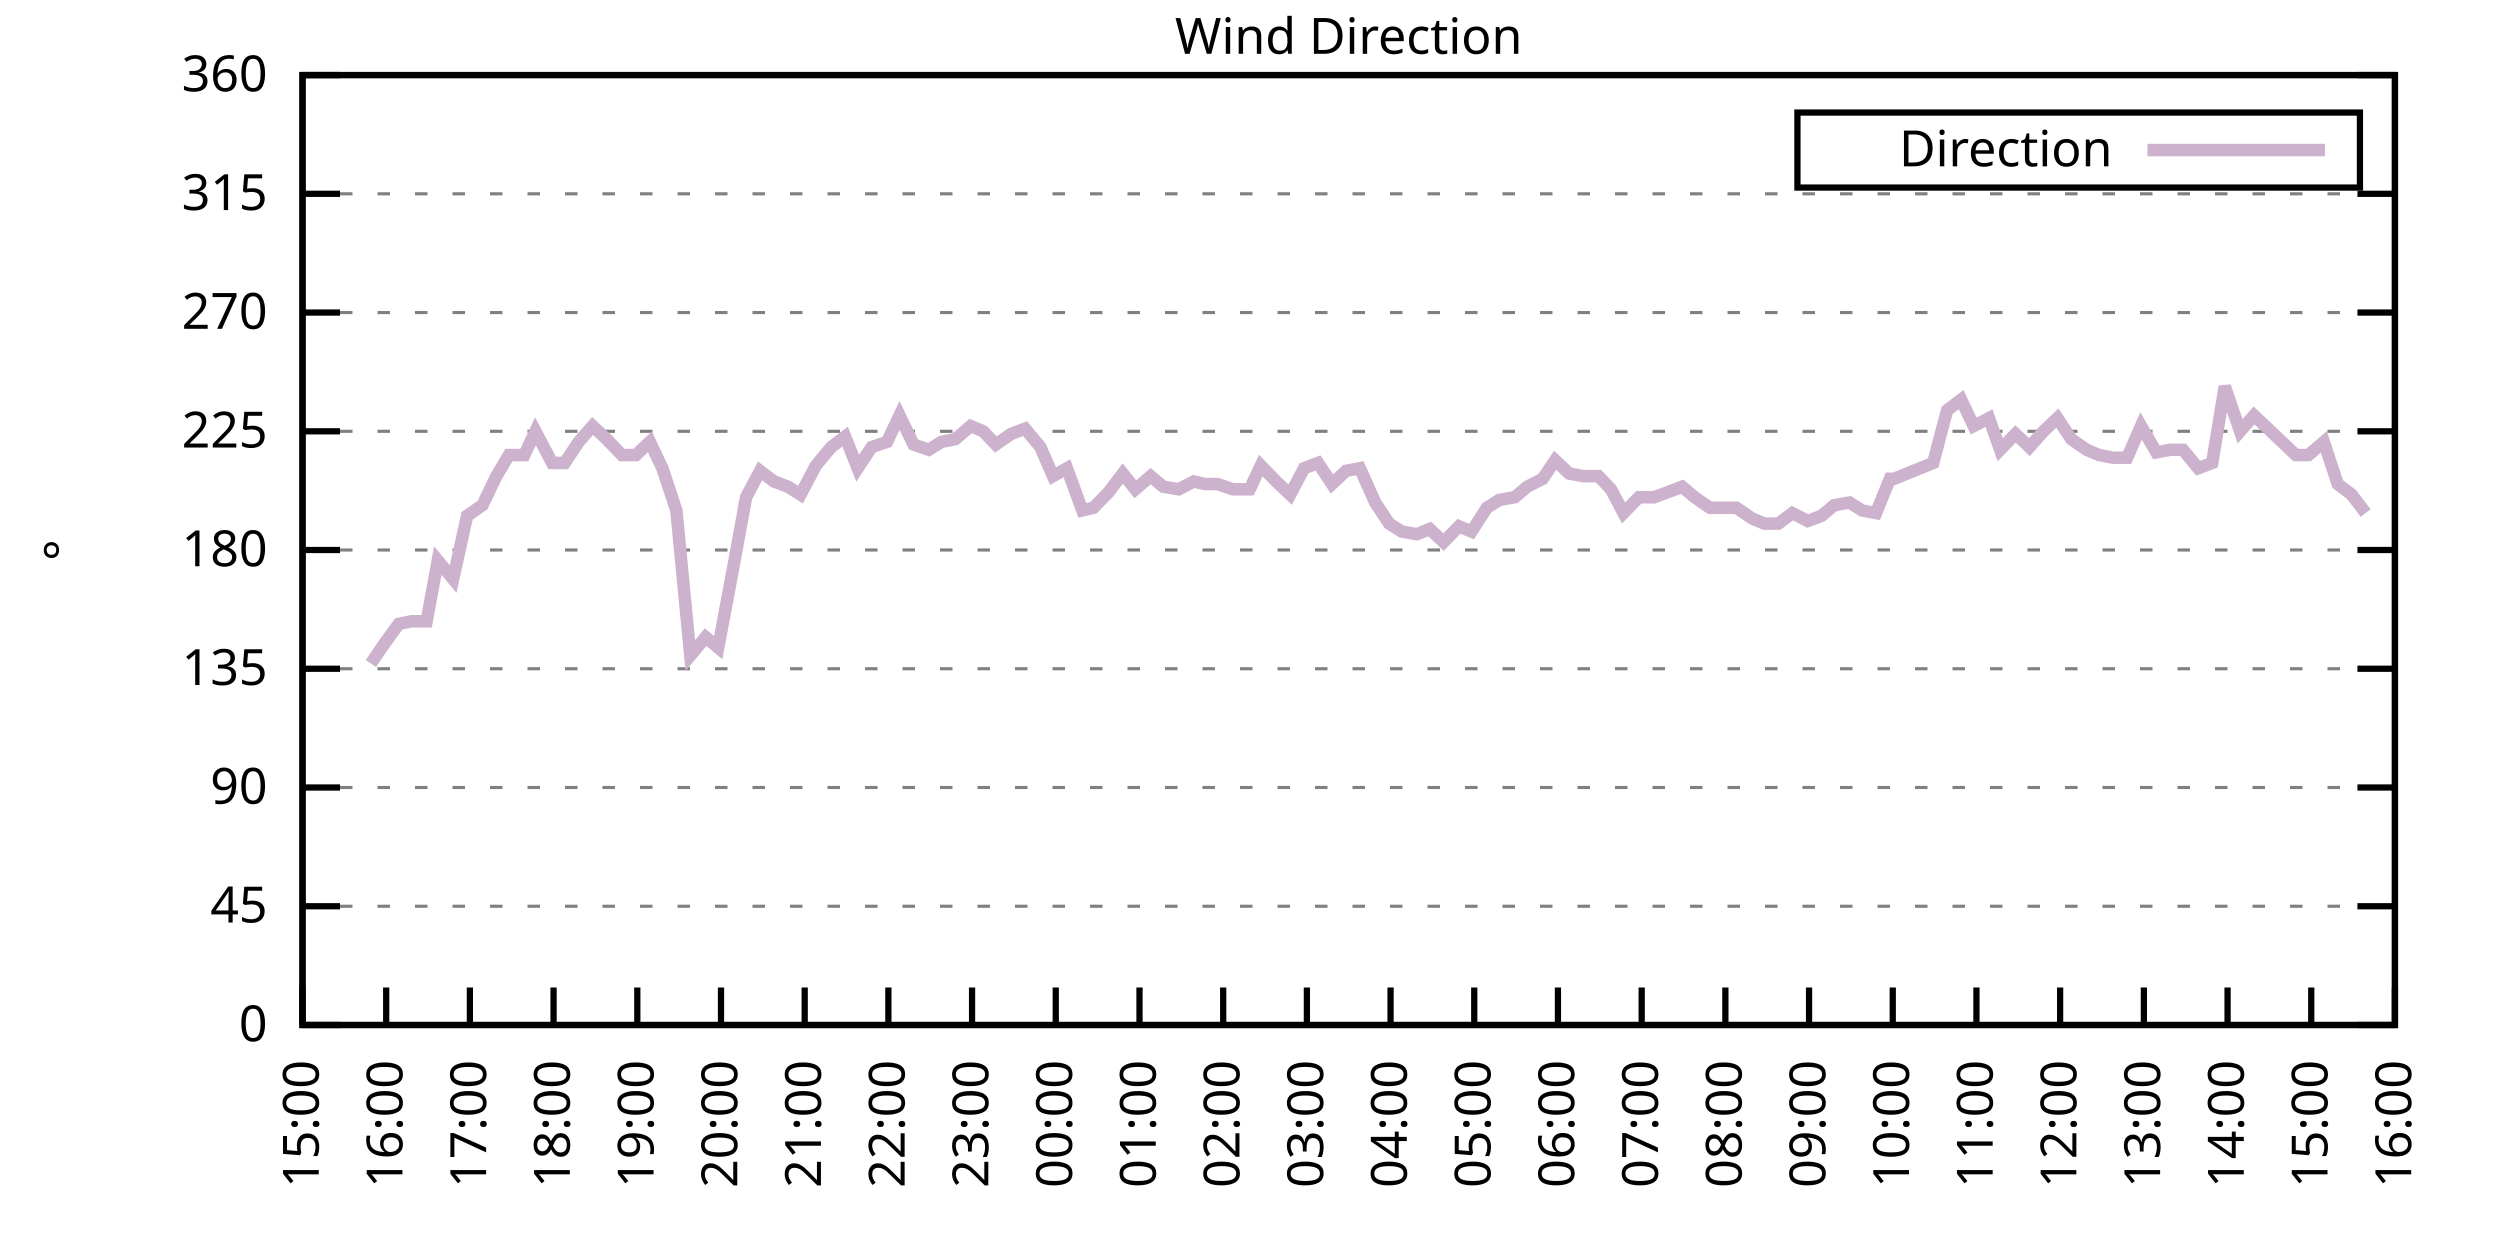
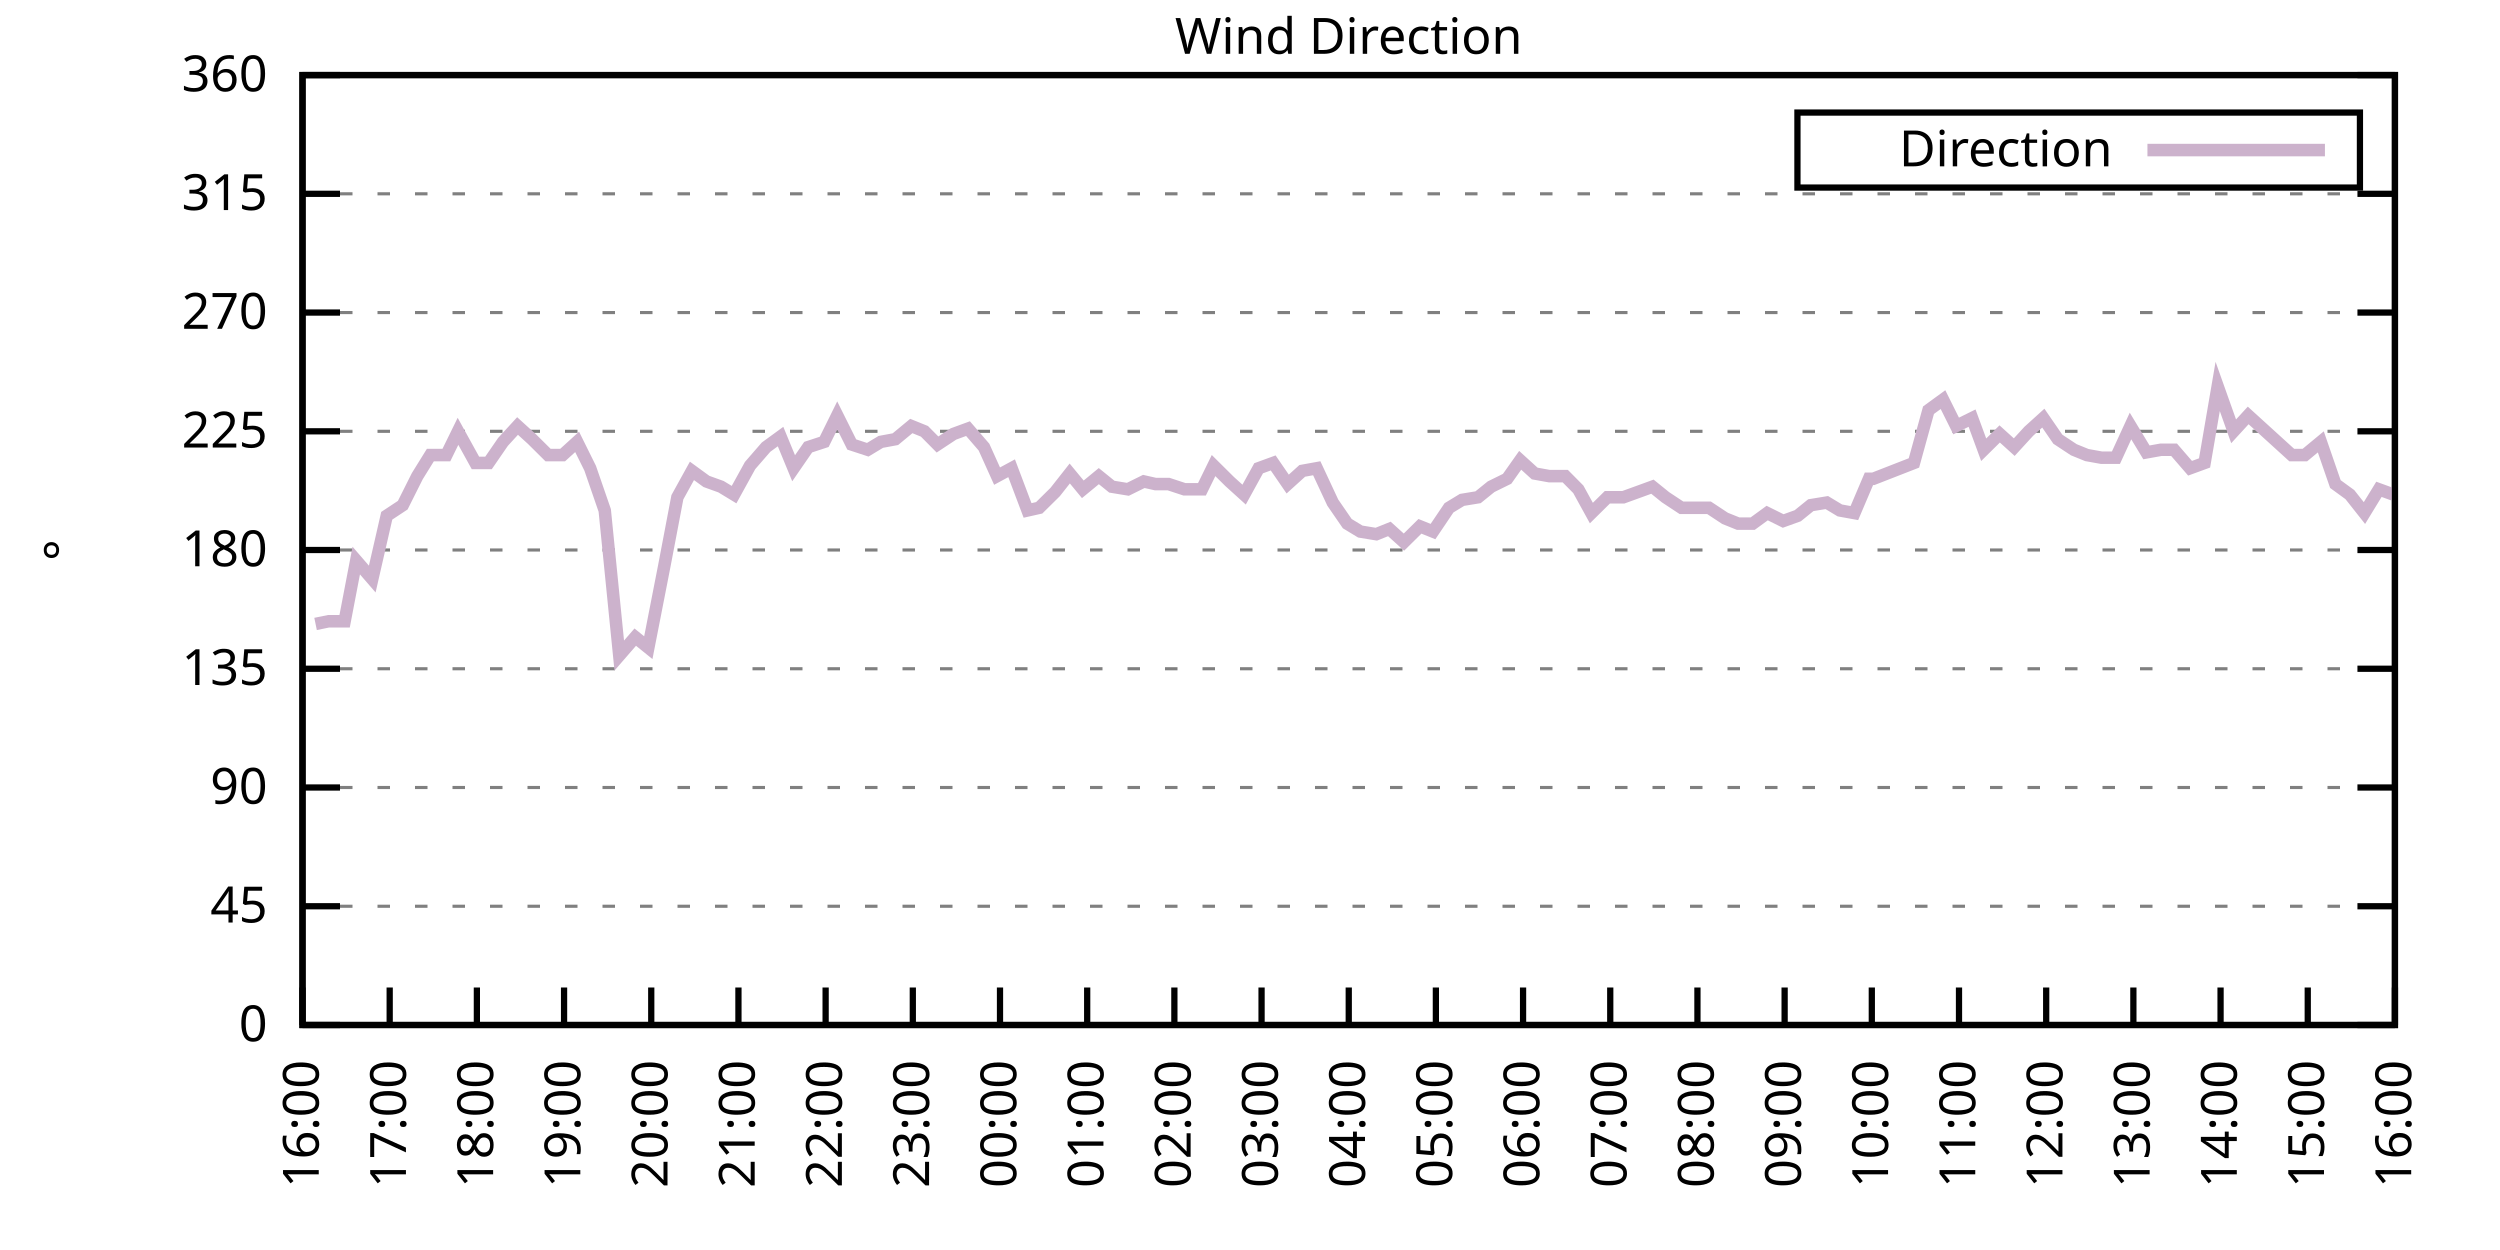
<svg xmlns="http://www.w3.org/2000/svg" xmlns:xlink="http://www.w3.org/1999/xlink" width="400" height="200" viewBox="0 0 400 200">
  <g id="gnuplot_canvas">
    <rect x="0" y="0" width="400" height="200" fill="none" />
    <defs>
      <circle id="gpDot" r="0.5" stroke-width="0.5" stroke="currentColor" />
      <path id="gpPt0" stroke-width="0.333" stroke="currentColor" d="M-1,0 h2 M0,-1 v2" />
      <path id="gpPt1" stroke-width="0.333" stroke="currentColor" d="M-1,-1 L1,1 M1,-1 L-1,1" />
      <path id="gpPt2" stroke-width="0.333" stroke="currentColor" d="M-1,0 L1,0 M0,-1 L0,1 M-1,-1 L1,1 M-1,1 L1,-1" />
      <rect id="gpPt3" stroke-width="0.333" stroke="currentColor" x="-1" y="-1" width="2" height="2" />
      <rect id="gpPt4" stroke-width="0.333" stroke="currentColor" fill="currentColor" x="-1" y="-1" width="2" height="2" />
      <circle id="gpPt5" stroke-width="0.333" stroke="currentColor" cx="0" cy="0" r="1" />
      <use xlink:href="#gpPt5" id="gpPt6" fill="currentColor" stroke="none" />
      <path id="gpPt7" stroke-width="0.333" stroke="currentColor" d="M0,-1.33 L-1.33,0.67 L1.33,0.67 z" />
      <use xlink:href="#gpPt7" id="gpPt8" fill="currentColor" stroke="none" />
      <use xlink:href="#gpPt7" id="gpPt9" stroke="currentColor" transform="rotate(180)" />
      <use xlink:href="#gpPt9" id="gpPt10" fill="currentColor" stroke="none" />
      <use xlink:href="#gpPt3" id="gpPt11" stroke="currentColor" transform="rotate(45)" />
      <use xlink:href="#gpPt11" id="gpPt12" fill="currentColor" stroke="none" />
      <path id="gpPt13" stroke-width="0.333" stroke="currentColor" d="M0,1.330 L1.265,0.411 L0.782,-1.067 L-0.782,-1.076 L-1.265,0.411 z" />
      <use xlink:href="#gpPt13" id="gpPt14" fill="currentColor" stroke="none" />
      <filter id="textbox" filterUnits="objectBoundingBox" x="0" y="0" height="1" width="1">
        <feFlood flood-color="white" flood-opacity="1" result="bgnd" />
        <feComposite in="SourceGraphic" in2="bgnd" operator="atop" />
      </filter>
      <filter id="greybox" filterUnits="objectBoundingBox" x="0" y="0" height="1" width="1">
        <feFlood flood-color="lightgrey" flood-opacity="1" result="grey" />
        <feComposite in="SourceGraphic" in2="grey" operator="atop" />
      </filter>
    </defs>
    <g fill="none" color="white" stroke="currentColor" stroke-width="1.00" stroke-linecap="butt" stroke-linejoin="miter">
</g>
    <g fill="none" color="black" stroke="currentColor" stroke-width="1.00" stroke-linecap="butt" stroke-linejoin="miter">
      <g stroke="none" shape-rendering="crispEdges">
        <polygon fill="rgb(255, 255, 255)" points="48.40,164.00 383.18,164.00 383.18,12.02 48.40,12.02 " />
      </g>
    </g>
    <g fill="none" color="black" stroke="currentColor" stroke-width="1.00" stroke-linecap="butt" stroke-linejoin="miter">
</g>
    <g fill="none" color="black" stroke="black" stroke-width="0.50" stroke-linecap="butt" stroke-linejoin="miter">
</g>
    <g fill="none" color="gray" stroke="currentColor" stroke-width="0.50" stroke-linecap="butt" stroke-linejoin="miter">
      <path stroke="gray" stroke-dasharray="2,4" class="gridline" d="M48.40,164.00 L383.19,164.00  " />
    </g>
    <g fill="none" color="gray" stroke="gray" stroke-width="1.00" stroke-linecap="butt" stroke-linejoin="miter">
</g>
    <g fill="none" color="black" stroke="currentColor" stroke-width="1.00" stroke-linecap="butt" stroke-linejoin="miter">
      <path stroke="black" d="M48.40,164.00 L54.40,164.00 M383.19,164.00 L377.19,164.00  " />
      <g transform="translate(42.80,166.60)" stroke="none" fill="black" font-family="Sans" font-size="8.00" text-anchor="end">
        <text>
          <tspan font-family="Sans"> 0</tspan>
        </text>
      </g>
    </g>
    <g fill="none" color="black" stroke="currentColor" stroke-width="1.00" stroke-linecap="butt" stroke-linejoin="miter">
</g>
    <g fill="none" color="black" stroke="black" stroke-width="0.50" stroke-linecap="butt" stroke-linejoin="miter">
</g>
    <g fill="none" color="gray" stroke="currentColor" stroke-width="0.50" stroke-linecap="butt" stroke-linejoin="miter">
      <path stroke="gray" stroke-dasharray="2,4" class="gridline" d="M48.40,145.00 L383.19,145.00  " />
    </g>
    <g fill="none" color="gray" stroke="gray" stroke-width="1.00" stroke-linecap="butt" stroke-linejoin="miter">
</g>
    <g fill="none" color="black" stroke="currentColor" stroke-width="1.00" stroke-linecap="butt" stroke-linejoin="miter">
      <path stroke="black" d="M48.40,145.00 L54.40,145.00 M383.19,145.00 L377.19,145.00  " />
      <g transform="translate(42.80,147.60)" stroke="none" fill="black" font-family="Sans" font-size="8.00" text-anchor="end">
        <text>
          <tspan font-family="Sans"> 45</tspan>
        </text>
      </g>
    </g>
    <g fill="none" color="black" stroke="currentColor" stroke-width="1.00" stroke-linecap="butt" stroke-linejoin="miter">
</g>
    <g fill="none" color="black" stroke="black" stroke-width="0.50" stroke-linecap="butt" stroke-linejoin="miter">
</g>
    <g fill="none" color="gray" stroke="currentColor" stroke-width="0.50" stroke-linecap="butt" stroke-linejoin="miter">
      <path stroke="gray" stroke-dasharray="2,4" class="gridline" d="M48.40,126.00 L383.19,126.00  " />
    </g>
    <g fill="none" color="gray" stroke="gray" stroke-width="1.00" stroke-linecap="butt" stroke-linejoin="miter">
</g>
    <g fill="none" color="black" stroke="currentColor" stroke-width="1.00" stroke-linecap="butt" stroke-linejoin="miter">
      <path stroke="black" d="M48.40,126.00 L54.40,126.00 M383.19,126.00 L377.19,126.00  " />
      <g transform="translate(42.80,128.60)" stroke="none" fill="black" font-family="Sans" font-size="8.00" text-anchor="end">
        <text>
          <tspan font-family="Sans"> 90</tspan>
        </text>
      </g>
    </g>
    <g fill="none" color="black" stroke="currentColor" stroke-width="1.00" stroke-linecap="butt" stroke-linejoin="miter">
</g>
    <g fill="none" color="black" stroke="black" stroke-width="0.50" stroke-linecap="butt" stroke-linejoin="miter">
</g>
    <g fill="none" color="gray" stroke="currentColor" stroke-width="0.50" stroke-linecap="butt" stroke-linejoin="miter">
      <path stroke="gray" stroke-dasharray="2,4" class="gridline" d="M48.40,107.00 L383.19,107.00  " />
    </g>
    <g fill="none" color="gray" stroke="gray" stroke-width="1.00" stroke-linecap="butt" stroke-linejoin="miter">
</g>
    <g fill="none" color="black" stroke="currentColor" stroke-width="1.00" stroke-linecap="butt" stroke-linejoin="miter">
      <path stroke="black" d="M48.40,107.00 L54.40,107.00 M383.19,107.00 L377.19,107.00  " />
      <g transform="translate(42.80,109.60)" stroke="none" fill="black" font-family="Sans" font-size="8.00" text-anchor="end">
        <text>
          <tspan font-family="Sans"> 135</tspan>
        </text>
      </g>
    </g>
    <g fill="none" color="black" stroke="currentColor" stroke-width="1.00" stroke-linecap="butt" stroke-linejoin="miter">
</g>
    <g fill="none" color="black" stroke="black" stroke-width="0.50" stroke-linecap="butt" stroke-linejoin="miter">
</g>
    <g fill="none" color="gray" stroke="currentColor" stroke-width="0.50" stroke-linecap="butt" stroke-linejoin="miter">
      <path stroke="gray" stroke-dasharray="2,4" class="gridline" d="M48.40,88.00 L383.19,88.00  " />
    </g>
    <g fill="none" color="gray" stroke="gray" stroke-width="1.00" stroke-linecap="butt" stroke-linejoin="miter">
</g>
    <g fill="none" color="black" stroke="currentColor" stroke-width="1.00" stroke-linecap="butt" stroke-linejoin="miter">
      <path stroke="black" d="M48.40,88.00 L54.40,88.00 M383.19,88.00 L377.19,88.00  " />
      <g transform="translate(42.80,90.60)" stroke="none" fill="black" font-family="Sans" font-size="8.00" text-anchor="end">
        <text>
          <tspan font-family="Sans"> 180</tspan>
        </text>
      </g>
    </g>
    <g fill="none" color="black" stroke="currentColor" stroke-width="1.00" stroke-linecap="butt" stroke-linejoin="miter">
</g>
    <g fill="none" color="black" stroke="black" stroke-width="0.50" stroke-linecap="butt" stroke-linejoin="miter">
</g>
    <g fill="none" color="gray" stroke="currentColor" stroke-width="0.50" stroke-linecap="butt" stroke-linejoin="miter">
      <path stroke="gray" stroke-dasharray="2,4" class="gridline" d="M48.40,69.01 L383.19,69.01  " />
    </g>
    <g fill="none" color="gray" stroke="gray" stroke-width="1.00" stroke-linecap="butt" stroke-linejoin="miter">
</g>
    <g fill="none" color="black" stroke="currentColor" stroke-width="1.00" stroke-linecap="butt" stroke-linejoin="miter">
      <path stroke="black" d="M48.40,69.01 L54.40,69.01 M383.19,69.01 L377.19,69.01  " />
      <g transform="translate(42.80,71.61)" stroke="none" fill="black" font-family="Sans" font-size="8.00" text-anchor="end">
        <text>
          <tspan font-family="Sans"> 225</tspan>
        </text>
      </g>
    </g>
    <g fill="none" color="black" stroke="currentColor" stroke-width="1.00" stroke-linecap="butt" stroke-linejoin="miter">
</g>
    <g fill="none" color="black" stroke="black" stroke-width="0.50" stroke-linecap="butt" stroke-linejoin="miter">
</g>
    <g fill="none" color="gray" stroke="currentColor" stroke-width="0.50" stroke-linecap="butt" stroke-linejoin="miter">
      <path stroke="gray" stroke-dasharray="2,4" class="gridline" d="M48.40,50.01 L383.19,50.01  " />
    </g>
    <g fill="none" color="gray" stroke="gray" stroke-width="1.00" stroke-linecap="butt" stroke-linejoin="miter">
</g>
    <g fill="none" color="black" stroke="currentColor" stroke-width="1.00" stroke-linecap="butt" stroke-linejoin="miter">
      <path stroke="black" d="M48.40,50.01 L54.40,50.01 M383.19,50.01 L377.19,50.01  " />
      <g transform="translate(42.80,52.61)" stroke="none" fill="black" font-family="Sans" font-size="8.00" text-anchor="end">
        <text>
          <tspan font-family="Sans"> 270</tspan>
        </text>
      </g>
    </g>
    <g fill="none" color="black" stroke="currentColor" stroke-width="1.00" stroke-linecap="butt" stroke-linejoin="miter">
</g>
    <g fill="none" color="black" stroke="black" stroke-width="0.50" stroke-linecap="butt" stroke-linejoin="miter">
</g>
    <g fill="none" color="gray" stroke="currentColor" stroke-width="0.50" stroke-linecap="butt" stroke-linejoin="miter">
      <path stroke="gray" stroke-dasharray="2,4" class="gridline" d="M48.40,31.01 L383.19,31.01  " />
    </g>
    <g fill="none" color="gray" stroke="gray" stroke-width="1.00" stroke-linecap="butt" stroke-linejoin="miter">
</g>
    <g fill="none" color="black" stroke="currentColor" stroke-width="1.00" stroke-linecap="butt" stroke-linejoin="miter">
      <path stroke="black" d="M48.40,31.01 L54.40,31.01 M383.19,31.01 L377.19,31.01  " />
      <g transform="translate(42.80,33.61)" stroke="none" fill="black" font-family="Sans" font-size="8.00" text-anchor="end">
        <text>
          <tspan font-family="Sans"> 315</tspan>
        </text>
      </g>
    </g>
    <g fill="none" color="black" stroke="currentColor" stroke-width="1.00" stroke-linecap="butt" stroke-linejoin="miter">
</g>
    <g fill="none" color="black" stroke="black" stroke-width="0.50" stroke-linecap="butt" stroke-linejoin="miter">
</g>
    <g fill="none" color="gray" stroke="currentColor" stroke-width="0.50" stroke-linecap="butt" stroke-linejoin="miter">
      <path stroke="gray" stroke-dasharray="2,4" class="gridline" d="M48.40,12.01 L383.19,12.01  " />
    </g>
    <g fill="none" color="gray" stroke="gray" stroke-width="1.00" stroke-linecap="butt" stroke-linejoin="miter">
</g>
    <g fill="none" color="black" stroke="currentColor" stroke-width="1.00" stroke-linecap="butt" stroke-linejoin="miter">
      <path stroke="black" d="M48.40,12.01 L54.40,12.01 M383.19,12.01 L377.19,12.01  " />
      <g transform="translate(42.80,14.61)" stroke="none" fill="black" font-family="Sans" font-size="8.00" text-anchor="end">
        <text>
          <tspan font-family="Sans"> 360</tspan>
        </text>
      </g>
    </g>
    <g fill="none" color="black" stroke="currentColor" stroke-width="1.00" stroke-linecap="butt" stroke-linejoin="miter">
      <path stroke="black" d="M48.40,164.00 L48.40,158.00  " />
      <g transform="translate(51.00,169.60) rotate(270.00)" stroke="none" fill="black" font-family="Sans" font-size="8.00" text-anchor="end">
        <text>
-           <tspan font-family="Sans">15:00</tspan>
-         </text>
-       </g>
-     </g>
-     <g fill="none" color="black" stroke="currentColor" stroke-width="1.00" stroke-linecap="butt" stroke-linejoin="miter">
-       <path stroke="black" d="M61.79,164.00 L61.79,158.00  " />
-       <g transform="translate(64.39,169.60) rotate(270.00)" stroke="none" fill="black" font-family="Sans" font-size="8.00" text-anchor="end">
-         <text>
          <tspan font-family="Sans">16:00</tspan>
        </text>
      </g>
    </g>
    <g fill="none" color="black" stroke="currentColor" stroke-width="1.00" stroke-linecap="butt" stroke-linejoin="miter">
-       <path stroke="black" d="M75.18,164.00 L75.18,158.00  " />
-       <g transform="translate(77.78,169.60) rotate(270.00)" stroke="none" fill="black" font-family="Sans" font-size="8.00" text-anchor="end">
+       <path stroke="black" d="M62.35,164.00 L62.35,158.00  " />
+       <g transform="translate(64.95,169.60) rotate(270.00)" stroke="none" fill="black" font-family="Sans" font-size="8.00" text-anchor="end">
        <text>
          <tspan font-family="Sans">17:00</tspan>
        </text>
      </g>
    </g>
    <g fill="none" color="black" stroke="currentColor" stroke-width="1.00" stroke-linecap="butt" stroke-linejoin="miter">
-       <path stroke="black" d="M88.57,164.00 L88.57,158.00  " />
-       <g transform="translate(91.17,169.60) rotate(270.00)" stroke="none" fill="black" font-family="Sans" font-size="8.00" text-anchor="end">
+       <path stroke="black" d="M76.30,164.00 L76.30,158.00  " />
+       <g transform="translate(78.90,169.60) rotate(270.00)" stroke="none" fill="black" font-family="Sans" font-size="8.00" text-anchor="end">
        <text>
          <tspan font-family="Sans">18:00</tspan>
        </text>
      </g>
    </g>
    <g fill="none" color="black" stroke="currentColor" stroke-width="1.00" stroke-linecap="butt" stroke-linejoin="miter">
-       <path stroke="black" d="M101.97,164.00 L101.97,158.00  " />
-       <g transform="translate(104.57,169.60) rotate(270.00)" stroke="none" fill="black" font-family="Sans" font-size="8.00" text-anchor="end">
+       <path stroke="black" d="M90.25,164.00 L90.25,158.00  " />
+       <g transform="translate(92.85,169.60) rotate(270.00)" stroke="none" fill="black" font-family="Sans" font-size="8.00" text-anchor="end">
        <text>
          <tspan font-family="Sans">19:00</tspan>
        </text>
      </g>
    </g>
    <g fill="none" color="black" stroke="currentColor" stroke-width="1.00" stroke-linecap="butt" stroke-linejoin="miter">
-       <path stroke="black" d="M115.36,164.00 L115.36,158.00  " />
-       <g transform="translate(117.96,169.60) rotate(270.00)" stroke="none" fill="black" font-family="Sans" font-size="8.00" text-anchor="end">
+       <path stroke="black" d="M104.20,164.00 L104.20,158.00  " />
+       <g transform="translate(106.80,169.60) rotate(270.00)" stroke="none" fill="black" font-family="Sans" font-size="8.00" text-anchor="end">
        <text>
          <tspan font-family="Sans">20:00</tspan>
        </text>
      </g>
    </g>
    <g fill="none" color="black" stroke="currentColor" stroke-width="1.00" stroke-linecap="butt" stroke-linejoin="miter">
-       <path stroke="black" d="M128.75,164.00 L128.75,158.00  " />
-       <g transform="translate(131.35,169.60) rotate(270.00)" stroke="none" fill="black" font-family="Sans" font-size="8.00" text-anchor="end">
+       <path stroke="black" d="M118.15,164.00 L118.15,158.00  " />
+       <g transform="translate(120.75,169.60) rotate(270.00)" stroke="none" fill="black" font-family="Sans" font-size="8.00" text-anchor="end">
        <text>
          <tspan font-family="Sans">21:00</tspan>
        </text>
      </g>
    </g>
    <g fill="none" color="black" stroke="currentColor" stroke-width="1.00" stroke-linecap="butt" stroke-linejoin="miter">
-       <path stroke="black" d="M142.14,164.00 L142.14,158.00  " />
-       <g transform="translate(144.74,169.60) rotate(270.00)" stroke="none" fill="black" font-family="Sans" font-size="8.00" text-anchor="end">
+       <path stroke="black" d="M132.10,164.00 L132.10,158.00  " />
+       <g transform="translate(134.70,169.60) rotate(270.00)" stroke="none" fill="black" font-family="Sans" font-size="8.00" text-anchor="end">
        <text>
          <tspan font-family="Sans">22:00</tspan>
        </text>
      </g>
    </g>
    <g fill="none" color="black" stroke="currentColor" stroke-width="1.00" stroke-linecap="butt" stroke-linejoin="miter">
-       <path stroke="black" d="M155.53,164.00 L155.53,158.00  " />
-       <g transform="translate(158.13,169.60) rotate(270.00)" stroke="none" fill="black" font-family="Sans" font-size="8.00" text-anchor="end">
+       <path stroke="black" d="M146.05,164.00 L146.05,158.00  " />
+       <g transform="translate(148.65,169.60) rotate(270.00)" stroke="none" fill="black" font-family="Sans" font-size="8.00" text-anchor="end">
        <text>
          <tspan font-family="Sans">23:00</tspan>
        </text>
      </g>
    </g>
    <g fill="none" color="black" stroke="currentColor" stroke-width="1.00" stroke-linecap="butt" stroke-linejoin="miter">
-       <path stroke="black" d="M168.92,164.00 L168.92,158.00  " />
-       <g transform="translate(171.52,169.60) rotate(270.00)" stroke="none" fill="black" font-family="Sans" font-size="8.00" text-anchor="end">
+       <path stroke="black" d="M160.00,164.00 L160.00,158.00  " />
+       <g transform="translate(162.60,169.60) rotate(270.00)" stroke="none" fill="black" font-family="Sans" font-size="8.00" text-anchor="end">
        <text>
          <tspan font-family="Sans">00:00</tspan>
        </text>
      </g>
    </g>
    <g fill="none" color="black" stroke="currentColor" stroke-width="1.00" stroke-linecap="butt" stroke-linejoin="miter">
-       <path stroke="black" d="M182.32,164.00 L182.32,158.00  " />
-       <g transform="translate(184.92,169.60) rotate(270.00)" stroke="none" fill="black" font-family="Sans" font-size="8.00" text-anchor="end">
+       <path stroke="black" d="M173.95,164.00 L173.95,158.00  " />
+       <g transform="translate(176.55,169.60) rotate(270.00)" stroke="none" fill="black" font-family="Sans" font-size="8.00" text-anchor="end">
        <text>
          <tspan font-family="Sans">01:00</tspan>
        </text>
      </g>
    </g>
    <g fill="none" color="black" stroke="currentColor" stroke-width="1.00" stroke-linecap="butt" stroke-linejoin="miter">
-       <path stroke="black" d="M195.71,164.00 L195.71,158.00  " />
-       <g transform="translate(198.31,169.60) rotate(270.00)" stroke="none" fill="black" font-family="Sans" font-size="8.00" text-anchor="end">
+       <path stroke="black" d="M187.90,164.00 L187.90,158.00  " />
+       <g transform="translate(190.50,169.60) rotate(270.00)" stroke="none" fill="black" font-family="Sans" font-size="8.00" text-anchor="end">
        <text>
          <tspan font-family="Sans">02:00</tspan>
        </text>
      </g>
    </g>
    <g fill="none" color="black" stroke="currentColor" stroke-width="1.00" stroke-linecap="butt" stroke-linejoin="miter">
-       <path stroke="black" d="M209.10,164.00 L209.10,158.00  " />
-       <g transform="translate(211.70,169.60) rotate(270.00)" stroke="none" fill="black" font-family="Sans" font-size="8.00" text-anchor="end">
+       <path stroke="black" d="M201.85,164.00 L201.85,158.00  " />
+       <g transform="translate(204.45,169.60) rotate(270.00)" stroke="none" fill="black" font-family="Sans" font-size="8.00" text-anchor="end">
        <text>
          <tspan font-family="Sans">03:00</tspan>
        </text>
      </g>
    </g>
    <g fill="none" color="black" stroke="currentColor" stroke-width="1.00" stroke-linecap="butt" stroke-linejoin="miter">
-       <path stroke="black" d="M222.49,164.00 L222.49,158.00  " />
-       <g transform="translate(225.09,169.60) rotate(270.00)" stroke="none" fill="black" font-family="Sans" font-size="8.00" text-anchor="end">
+       <path stroke="black" d="M215.80,164.00 L215.80,158.00  " />
+       <g transform="translate(218.40,169.60) rotate(270.00)" stroke="none" fill="black" font-family="Sans" font-size="8.00" text-anchor="end">
        <text>
          <tspan font-family="Sans">04:00</tspan>
        </text>
      </g>
    </g>
    <g fill="none" color="black" stroke="currentColor" stroke-width="1.00" stroke-linecap="butt" stroke-linejoin="miter">
-       <path stroke="black" d="M235.88,164.00 L235.88,158.00  " />
-       <g transform="translate(238.48,169.60) rotate(270.00)" stroke="none" fill="black" font-family="Sans" font-size="8.00" text-anchor="end">
+       <path stroke="black" d="M229.74,164.00 L229.74,158.00  " />
+       <g transform="translate(232.34,169.60) rotate(270.00)" stroke="none" fill="black" font-family="Sans" font-size="8.00" text-anchor="end">
        <text>
          <tspan font-family="Sans">05:00</tspan>
        </text>
      </g>
    </g>
    <g fill="none" color="black" stroke="currentColor" stroke-width="1.00" stroke-linecap="butt" stroke-linejoin="miter">
-       <path stroke="black" d="M249.27,164.00 L249.27,158.00  " />
-       <g transform="translate(251.87,169.60) rotate(270.00)" stroke="none" fill="black" font-family="Sans" font-size="8.00" text-anchor="end">
+       <path stroke="black" d="M243.69,164.00 L243.69,158.00  " />
+       <g transform="translate(246.29,169.60) rotate(270.00)" stroke="none" fill="black" font-family="Sans" font-size="8.00" text-anchor="end">
        <text>
          <tspan font-family="Sans">06:00</tspan>
        </text>
      </g>
    </g>
    <g fill="none" color="black" stroke="currentColor" stroke-width="1.00" stroke-linecap="butt" stroke-linejoin="miter">
-       <path stroke="black" d="M262.67,164.00 L262.67,158.00  " />
-       <g transform="translate(265.27,169.60) rotate(270.00)" stroke="none" fill="black" font-family="Sans" font-size="8.00" text-anchor="end">
+       <path stroke="black" d="M257.64,164.00 L257.64,158.00  " />
+       <g transform="translate(260.24,169.60) rotate(270.00)" stroke="none" fill="black" font-family="Sans" font-size="8.00" text-anchor="end">
        <text>
          <tspan font-family="Sans">07:00</tspan>
        </text>
      </g>
    </g>
    <g fill="none" color="black" stroke="currentColor" stroke-width="1.00" stroke-linecap="butt" stroke-linejoin="miter">
-       <path stroke="black" d="M276.06,164.00 L276.06,158.00  " />
-       <g transform="translate(278.66,169.60) rotate(270.00)" stroke="none" fill="black" font-family="Sans" font-size="8.00" text-anchor="end">
+       <path stroke="black" d="M271.59,164.00 L271.59,158.00  " />
+       <g transform="translate(274.19,169.60) rotate(270.00)" stroke="none" fill="black" font-family="Sans" font-size="8.00" text-anchor="end">
        <text>
          <tspan font-family="Sans">08:00</tspan>
        </text>
      </g>
    </g>
    <g fill="none" color="black" stroke="currentColor" stroke-width="1.00" stroke-linecap="butt" stroke-linejoin="miter">
-       <path stroke="black" d="M289.45,164.00 L289.45,158.00  " />
-       <g transform="translate(292.05,169.60) rotate(270.00)" stroke="none" fill="black" font-family="Sans" font-size="8.00" text-anchor="end">
+       <path stroke="black" d="M285.54,164.00 L285.54,158.00  " />
+       <g transform="translate(288.14,169.60) rotate(270.00)" stroke="none" fill="black" font-family="Sans" font-size="8.00" text-anchor="end">
        <text>
          <tspan font-family="Sans">09:00</tspan>
        </text>
      </g>
    </g>
    <g fill="none" color="black" stroke="currentColor" stroke-width="1.00" stroke-linecap="butt" stroke-linejoin="miter">
-       <path stroke="black" d="M302.84,164.00 L302.84,158.00  " />
-       <g transform="translate(305.44,169.60) rotate(270.00)" stroke="none" fill="black" font-family="Sans" font-size="8.00" text-anchor="end">
+       <path stroke="black" d="M299.49,164.00 L299.49,158.00  " />
+       <g transform="translate(302.09,169.60) rotate(270.00)" stroke="none" fill="black" font-family="Sans" font-size="8.00" text-anchor="end">
        <text>
          <tspan font-family="Sans">10:00</tspan>
        </text>
      </g>
    </g>
    <g fill="none" color="black" stroke="currentColor" stroke-width="1.00" stroke-linecap="butt" stroke-linejoin="miter">
-       <path stroke="black" d="M316.23,164.00 L316.23,158.00  " />
-       <g transform="translate(318.83,169.60) rotate(270.00)" stroke="none" fill="black" font-family="Sans" font-size="8.00" text-anchor="end">
+       <path stroke="black" d="M313.44,164.00 L313.44,158.00  " />
+       <g transform="translate(316.04,169.60) rotate(270.00)" stroke="none" fill="black" font-family="Sans" font-size="8.00" text-anchor="end">
        <text>
          <tspan font-family="Sans">11:00</tspan>
        </text>
      </g>
    </g>
    <g fill="none" color="black" stroke="currentColor" stroke-width="1.00" stroke-linecap="butt" stroke-linejoin="miter">
-       <path stroke="black" d="M329.62,164.00 L329.62,158.00  " />
-       <g transform="translate(332.22,169.60) rotate(270.00)" stroke="none" fill="black" font-family="Sans" font-size="8.00" text-anchor="end">
+       <path stroke="black" d="M327.39,164.00 L327.39,158.00  " />
+       <g transform="translate(329.99,169.60) rotate(270.00)" stroke="none" fill="black" font-family="Sans" font-size="8.00" text-anchor="end">
        <text>
          <tspan font-family="Sans">12:00</tspan>
        </text>
      </g>
    </g>
    <g fill="none" color="black" stroke="currentColor" stroke-width="1.00" stroke-linecap="butt" stroke-linejoin="miter">
-       <path stroke="black" d="M343.02,164.00 L343.02,158.00  " />
-       <g transform="translate(345.62,169.60) rotate(270.00)" stroke="none" fill="black" font-family="Sans" font-size="8.00" text-anchor="end">
+       <path stroke="black" d="M341.34,164.00 L341.34,158.00  " />
+       <g transform="translate(343.94,169.60) rotate(270.00)" stroke="none" fill="black" font-family="Sans" font-size="8.00" text-anchor="end">
        <text>
          <tspan font-family="Sans">13:00</tspan>
        </text>
      </g>
    </g>
    <g fill="none" color="black" stroke="currentColor" stroke-width="1.00" stroke-linecap="butt" stroke-linejoin="miter">
-       <path stroke="black" d="M356.41,164.00 L356.41,158.00  " />
-       <g transform="translate(359.01,169.60) rotate(270.00)" stroke="none" fill="black" font-family="Sans" font-size="8.00" text-anchor="end">
+       <path stroke="black" d="M355.29,164.00 L355.29,158.00  " />
+       <g transform="translate(357.89,169.60) rotate(270.00)" stroke="none" fill="black" font-family="Sans" font-size="8.00" text-anchor="end">
        <text>
          <tspan font-family="Sans">14:00</tspan>
        </text>
      </g>
    </g>
    <g fill="none" color="black" stroke="currentColor" stroke-width="1.00" stroke-linecap="butt" stroke-linejoin="miter">
-       <path stroke="black" d="M369.80,164.00 L369.80,158.00  " />
-       <g transform="translate(372.40,169.60) rotate(270.00)" stroke="none" fill="black" font-family="Sans" font-size="8.00" text-anchor="end">
+       <path stroke="black" d="M369.24,164.00 L369.24,158.00  " />
+       <g transform="translate(371.84,169.60) rotate(270.00)" stroke="none" fill="black" font-family="Sans" font-size="8.00" text-anchor="end">
        <text>
          <tspan font-family="Sans">15:00</tspan>
        </text>
      </g>
    </g>
    <g fill="none" color="black" stroke="currentColor" stroke-width="1.00" stroke-linecap="butt" stroke-linejoin="miter">
      <path stroke="black" d="M383.19,164.00 L383.19,158.00  " />
      <g transform="translate(385.79,169.60) rotate(270.00)" stroke="none" fill="black" font-family="Sans" font-size="8.00" text-anchor="end">
        <text>
          <tspan font-family="Sans">16:00</tspan>
        </text>
      </g>
    </g>
    <g fill="none" color="black" stroke="currentColor" stroke-width="1.00" stroke-linecap="butt" stroke-linejoin="miter">
</g>
    <g fill="none" color="black" stroke="currentColor" stroke-width="1.00" stroke-linecap="butt" stroke-linejoin="miter">
      <path stroke="black" d="M48.40,12.01 L48.40,164.00 L383.19,164.00 L383.19,12.01 L48.40,12.01 Z  " />
    </g>
    <g fill="none" color="black" stroke="currentColor" stroke-width="1.00" stroke-linecap="butt" stroke-linejoin="miter">
</g>
    <g fill="none" color="black" stroke="currentColor" stroke-width="1.00" stroke-linecap="butt" stroke-linejoin="miter">
      <path stroke="black" d="M287.59,30.01 L287.59,18.01 L377.59,18.01 L377.59,30.01 L287.59,30.01 Z  " />
    </g>
    <g id="Wind_direction_plot_1">
      <g fill="none" color="white" stroke="black" stroke-width="2.00" stroke-linecap="butt" stroke-linejoin="miter">
</g>
      <g fill="none" color="black" stroke="currentColor" stroke-width="2.00" stroke-linecap="butt" stroke-linejoin="miter">
        <g transform="translate(337.99,26.61)" stroke="none" fill="black" font-family="Sans" font-size="8.00" text-anchor="end">
          <text>
            <tspan font-family="Sans">Direction</tspan>
          </text>
        </g>
      </g>
      <g fill="none" color="black" stroke="currentColor" stroke-width="2.00" stroke-linecap="butt" stroke-linejoin="miter">
-         <path stroke="rgb(204, 178, 204)" d="M343.59,24.01 L371.99,24.01 M59.34,106.16 L61.35,103.20 L63.80,99.83 L65.81,99.40 L68.26,99.40 L70.05,89.69   L72.50,92.65 L74.74,82.52 L77.19,80.83 L79.42,76.18 L81.43,72.81 L83.89,72.81 L85.67,69.01 L88.35,74.07   L90.36,74.07 L92.59,70.70 L94.82,68.16 L97.06,70.27 L99.51,72.81 L101.74,72.81 L103.98,70.70 L105.98,74.92   L108.22,81.67 L110.45,104.89 L112.90,101.94 L114.91,103.63 L117.37,90.54 L119.38,79.56 L121.61,75.34 L123.84,77.03   L126.07,77.87 L128.08,79.14 L130.54,74.49 L132.99,71.54 L135.22,69.85 L137.23,74.92 L139.46,71.54 L141.92,70.70   L143.93,66.47 L146.16,71.12 L148.61,71.96 L150.62,70.70 L152.85,70.27 L155.31,68.16 L157.32,69.01 L159.33,71.12   L161.78,69.43 L164.01,68.58 L166.47,71.54 L168.48,76.18 L170.71,74.92 L173.17,81.67 L174.95,81.25 L177.41,78.72   L179.64,75.76 L181.65,78.29 L184.10,76.18 L186.11,77.87 L188.57,78.29 L191.02,77.03 L192.81,77.45 L194.81,77.45   L197.27,78.29 L199.95,78.29 L201.73,74.49 L204.19,77.03 L206.42,79.14 L208.65,74.92 L210.88,74.07 L213.12,77.45   L215.35,75.34 L217.58,74.92 L220.04,80.41 L222.27,83.78 L224.28,85.05 L226.73,85.47 L228.74,84.63 L230.97,86.74   L233.43,84.21 L235.44,85.05 L237.89,81.25 L239.90,79.98 L242.36,79.56 L244.36,77.87 L246.82,76.61 L248.83,73.65   L251.06,75.76 L253.29,76.18 L255.75,76.18 L257.76,78.29 L259.76,82.09 L262.22,79.56 L264.67,79.56 L266.91,78.72   L269.14,77.87 L271.15,79.56 L273.60,81.25 L275.61,81.25 L277.84,81.25 L280.30,82.94 L282.31,83.78 L284.54,83.78   L286.77,82.09 L289.23,83.36 L291.46,82.52 L293.47,80.83 L295.92,80.41 L297.93,81.67 L300.16,82.09 L302.39,76.61   L303.06,76.61 L309.31,74.07 L311.54,65.63 L313.78,63.94 L315.79,68.16 L318.24,66.90 L320.03,71.96 L322.48,69.43   L324.71,71.54 L326.95,69.01 L329.18,66.90 L331.41,70.27 L333.86,71.96 L335.87,72.81 L338.10,73.23 L340.34,73.23   L342.57,68.16 L345.02,72.38 L347.26,71.96 L349.26,71.96 L351.72,74.92 L353.95,74.07 L355.96,61.83 L358.42,69.01   L360.65,66.47 L362.88,68.58 L367.34,72.81 L369.35,72.81 L371.81,70.70 L374.04,77.45 L376.27,79.14 L378.50,82.09    " />
+         <path stroke="rgb(204, 178, 204)" d="M343.59,24.01 L371.99,24.01 M50.49,99.83 L52.58,99.40 L55.14,99.40 L57.00,89.69 L59.56,92.65 L61.88,82.52   L64.44,80.83 L66.77,76.18 L68.86,72.81 L71.42,72.81 L73.28,69.01 L76.07,74.07 L78.16,74.07 L80.48,70.70   L82.81,68.16 L85.13,70.27 L87.69,72.81 L90.02,72.81 L92.34,70.70 L94.43,74.92 L96.76,81.67 L99.08,104.89   L101.64,101.94 L103.73,103.63 L106.29,90.54 L108.38,79.56 L110.71,75.34 L113.03,77.03 L115.36,77.87 L117.45,79.14   L120.01,74.49 L122.57,71.54 L124.89,69.85 L126.98,74.92 L129.31,71.54 L131.87,70.70 L133.96,66.47 L136.28,71.12   L138.84,71.96 L140.93,70.70 L143.26,70.27 L145.81,68.16 L147.91,69.01 L150.00,71.12 L152.56,69.43 L154.88,68.58   L157.44,71.54 L159.53,76.18 L161.86,74.92 L164.41,81.67 L166.27,81.25 L168.83,78.72 L171.16,75.76 L173.25,78.29   L175.81,76.18 L177.90,77.87 L180.46,78.29 L183.01,77.03 L184.87,77.45 L186.97,77.45 L189.52,78.29 L192.31,78.29   L194.17,74.49 L196.73,77.03 L199.06,79.14 L201.38,74.92 L203.71,74.07 L206.03,77.45 L208.36,75.34 L210.68,74.92   L213.24,80.41 L215.56,83.78 L217.65,85.05 L220.21,85.47 L222.30,84.63 L224.63,86.74 L227.19,84.21 L229.28,85.05   L231.84,81.25 L233.93,79.98 L236.49,79.56 L238.58,77.87 L241.14,76.61 L243.23,73.65 L245.55,75.76 L247.88,76.18   L250.44,76.18 L252.53,78.29 L254.62,82.09 L257.18,79.56 L259.74,79.56 L262.06,78.72 L264.39,77.87 L266.48,79.56   L269.04,81.25 L271.13,81.25 L273.45,81.25 L276.01,82.94 L278.10,83.78 L280.43,83.78 L282.75,82.09 L285.31,83.36   L287.64,82.52 L289.73,80.83 L292.29,80.41 L294.38,81.67 L296.70,82.09 L299.03,76.61 L299.72,76.61 L306.23,74.07   L308.56,65.63 L310.88,63.94 L312.98,68.16 L315.53,66.90 L317.39,71.96 L319.95,69.43 L322.28,71.54 L324.60,69.01   L326.93,66.90 L329.25,70.27 L331.81,71.96 L333.90,72.81 L336.23,73.23 L338.55,73.23 L340.88,68.16 L343.43,72.38   L345.76,71.96 L347.85,71.96 L350.41,74.92 L352.73,74.07 L354.83,61.83 L357.38,69.01 L359.71,66.47 L362.03,68.58   L366.68,72.81 L368.78,72.81 L371.33,70.70 L373.66,77.45 L375.98,79.14 L378.31,82.09 L380.63,78.29 L382.96,79.14    " />
      </g>
    </g>
    <g fill="none" color="black" stroke="currentColor" stroke-width="2.00" stroke-linecap="butt" stroke-linejoin="miter">
</g>
    <g fill="none" color="black" stroke="black" stroke-width="1.00" stroke-linecap="butt" stroke-linejoin="miter">
</g>
    <g fill="none" color="black" stroke="currentColor" stroke-width="1.00" stroke-linecap="butt" stroke-linejoin="miter">
      <path stroke="black" d="M48.40,12.01 L48.40,164.00 L383.19,164.00 L383.19,12.01 L48.40,12.01 Z  " />
      <g transform="translate(12.80,88.01) rotate(270.00)" stroke="none" fill="black" font-family="Sans" font-size="8.00" text-anchor="middle">
        <text>
          <tspan font-family="Sans">°</tspan>
        </text>
      </g>
    </g>
    <g fill="none" color="black" stroke="currentColor" stroke-width="1.00" stroke-linecap="butt" stroke-linejoin="miter">
</g>
    <g fill="none" color="black" stroke="currentColor" stroke-width="1.00" stroke-linecap="butt" stroke-linejoin="miter">
      <g transform="translate(215.79,8.61)" stroke="none" fill="black" font-family="Sans" font-size="8.00" text-anchor="middle">
        <text>
          <tspan font-family="Sans">Wind Direction</tspan>
        </text>
      </g>
    </g>
    <g fill="none" color="black" stroke="currentColor" stroke-width="1.00" stroke-linecap="butt" stroke-linejoin="miter">
</g>
  </g>
</svg>
